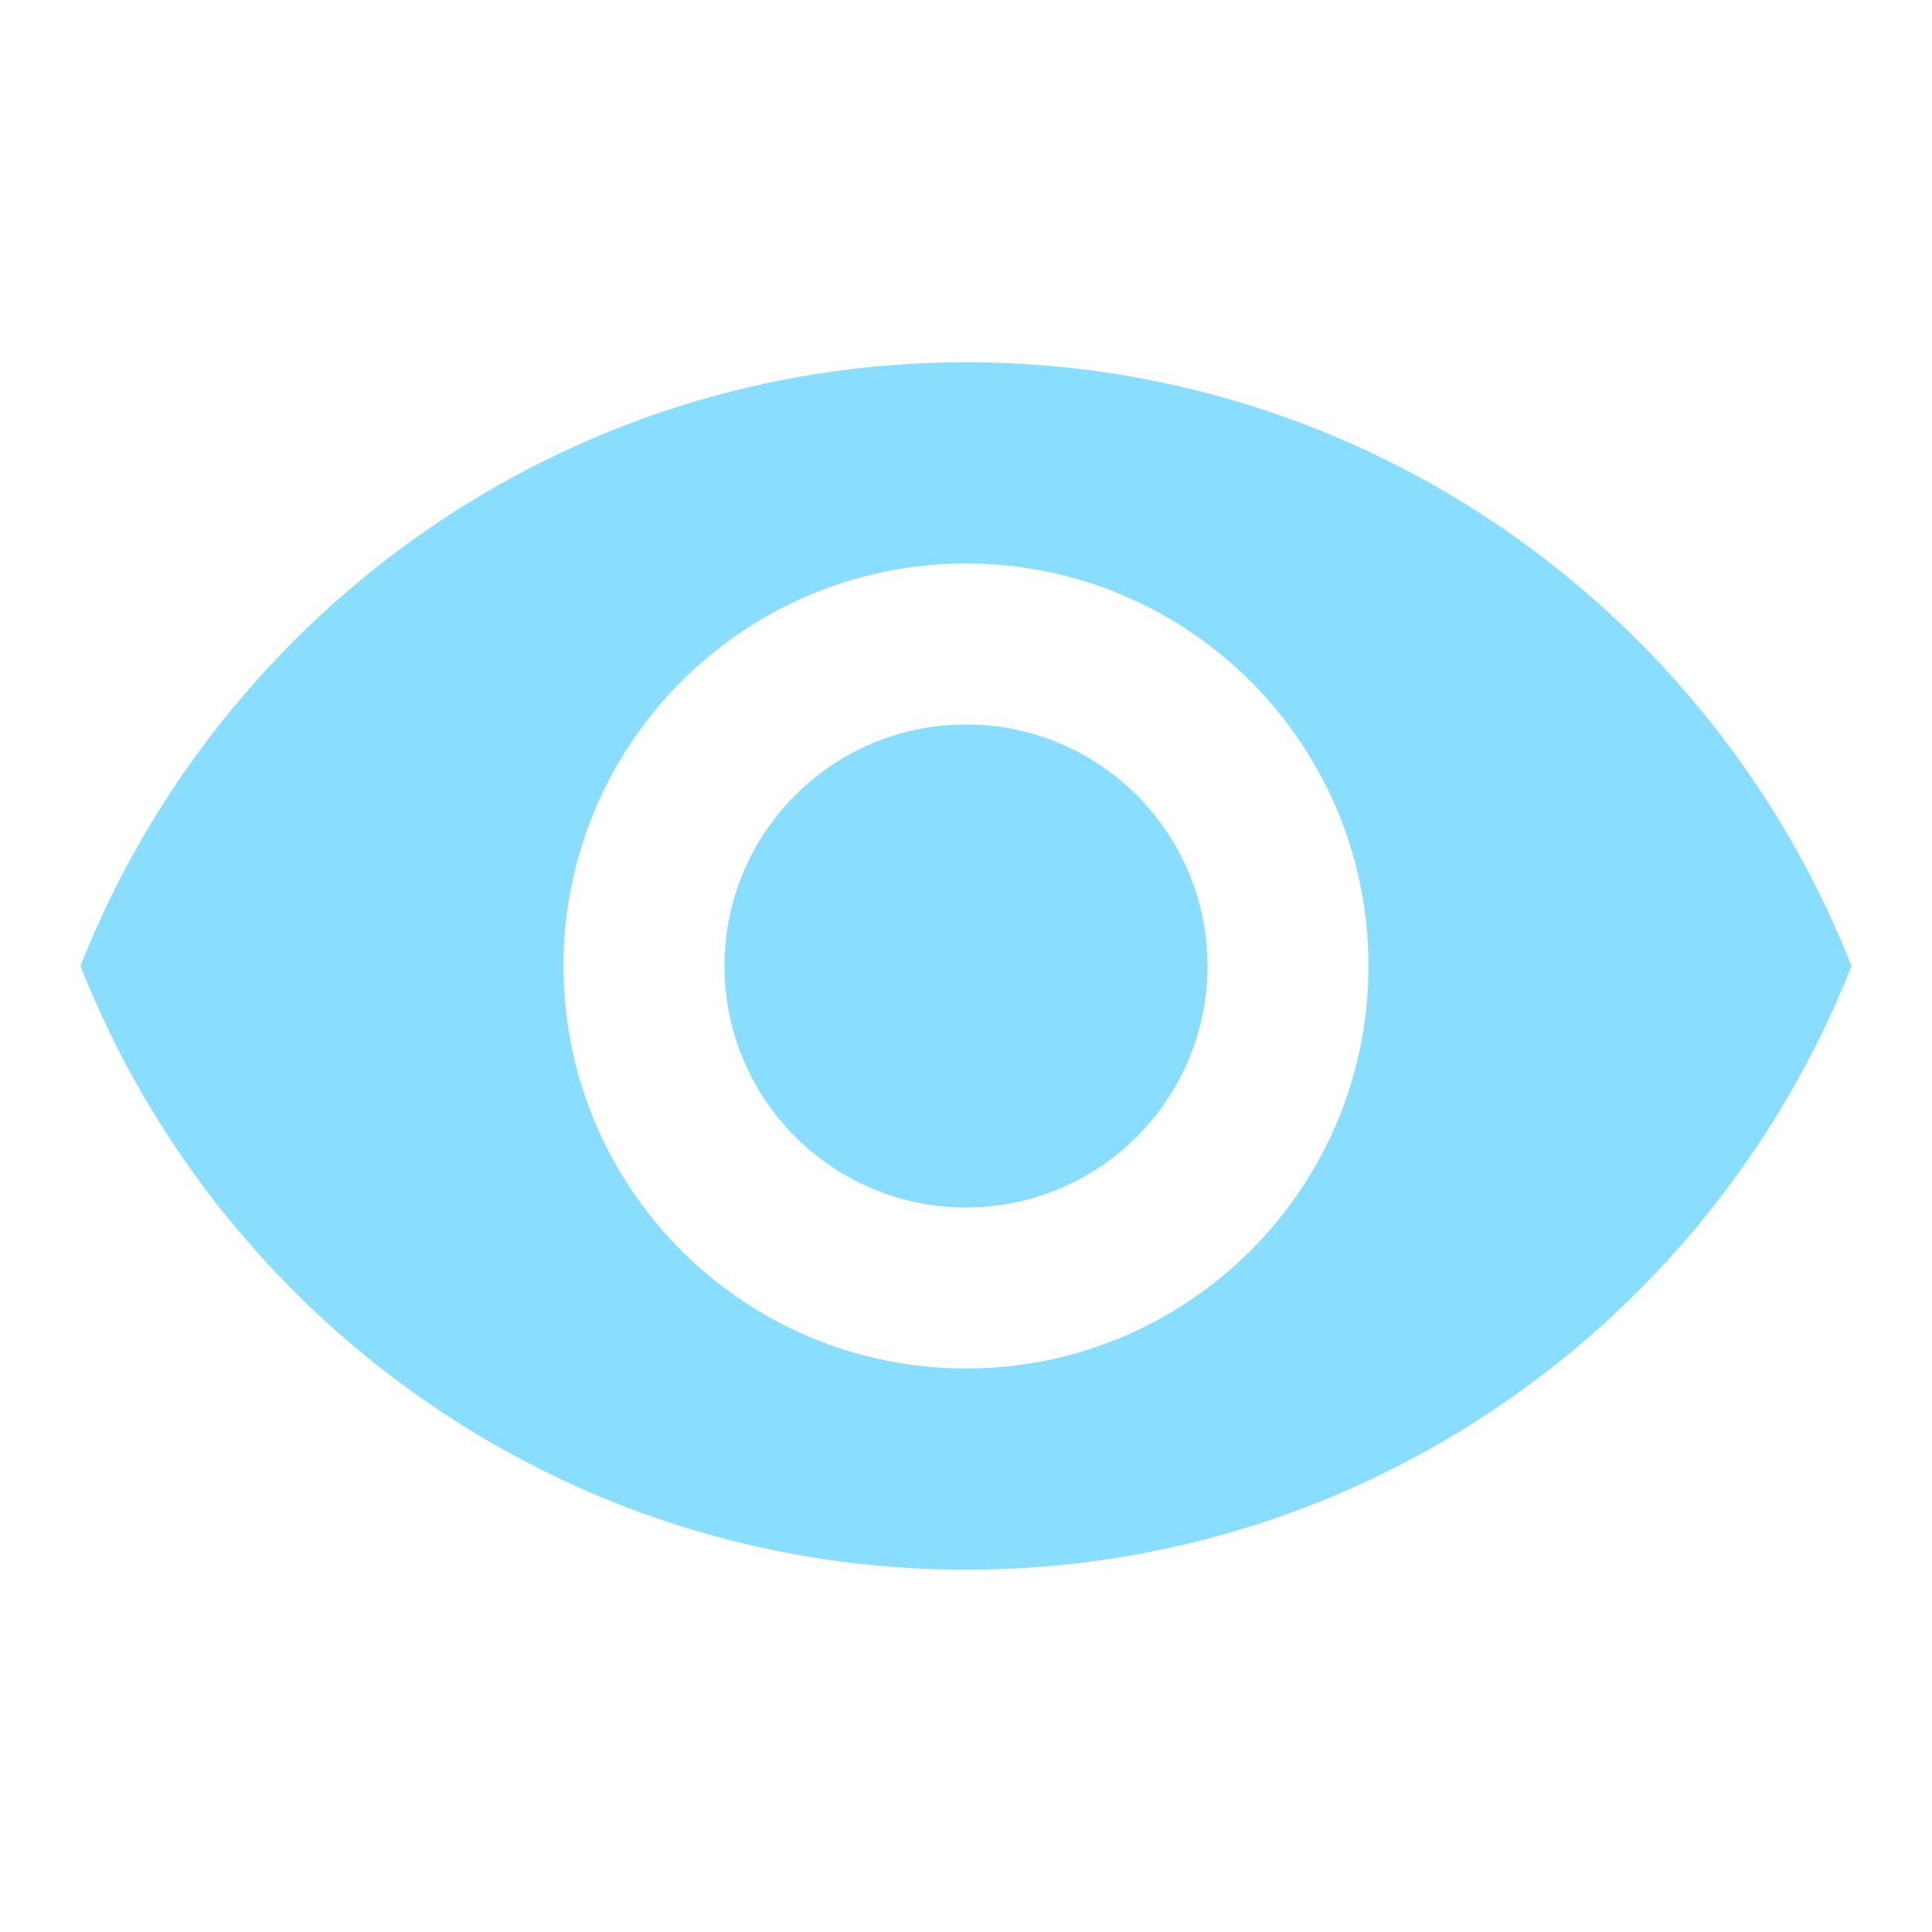
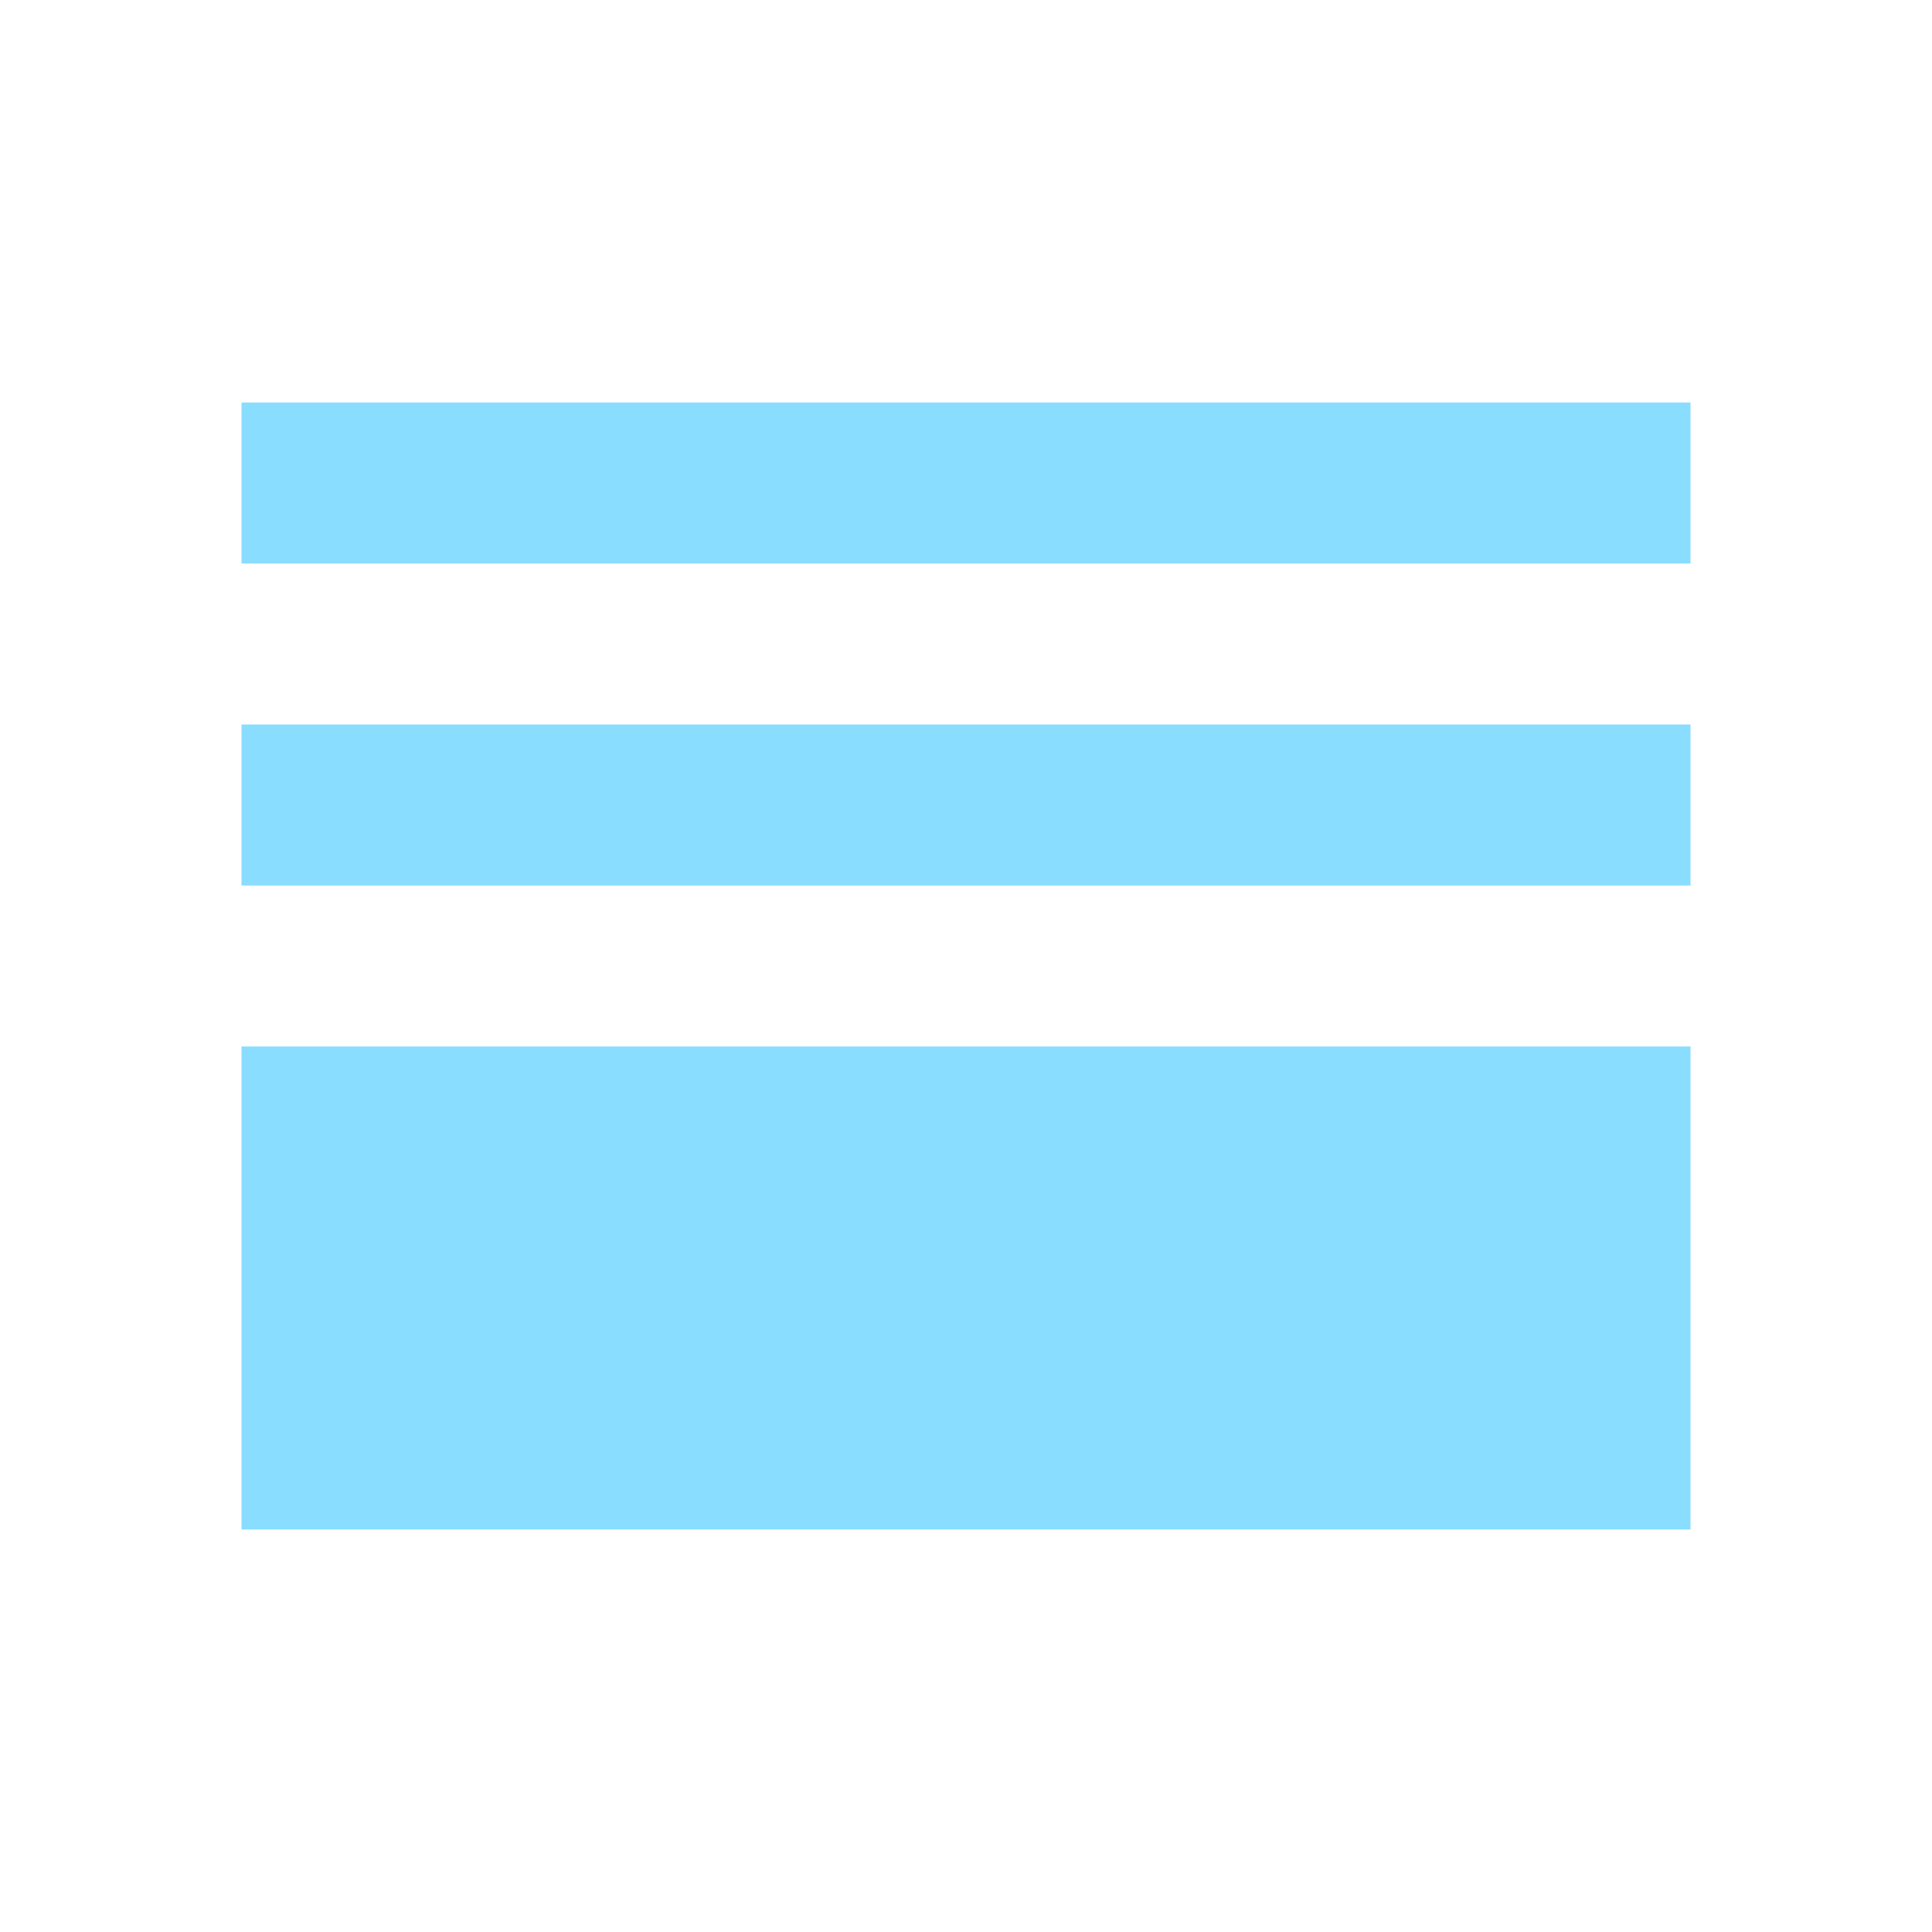
- <svg xmlns="http://www.w3.org/2000/svg" version="1.1" width="16px" height="16px" viewBox="0 0 24 24">
-   <path fill="#89DDFF" d="M12,9A3,3 0 0,0 9,12A3,3 0 0,0 12,15A3,3 0 0,0 15,12A3,3 0 0,0 12,9M12,17A5,5 0 0,1 7,12A5,5 0 0,1 12,7A5,5 0 0,1 17,12A5,5 0 0,1 12,17M12,4.5C7,4.5 2.73,7.61 1,12C2.73,16.39 7,19.5 12,19.5C17,19.5 21.27,16.39 23,12C21.27,7.61 17,4.5 12,4.5Z" />
+ <svg xmlns="http://www.w3.org/2000/svg" version="1.1" width="24" height="24" viewBox="0 0 24 24">
+   <path fill="#89DDFF" d="M3,5H21V7H3V5M3,11V9H21V11H3M3,19V13H21V19H3Z" />
</svg>
